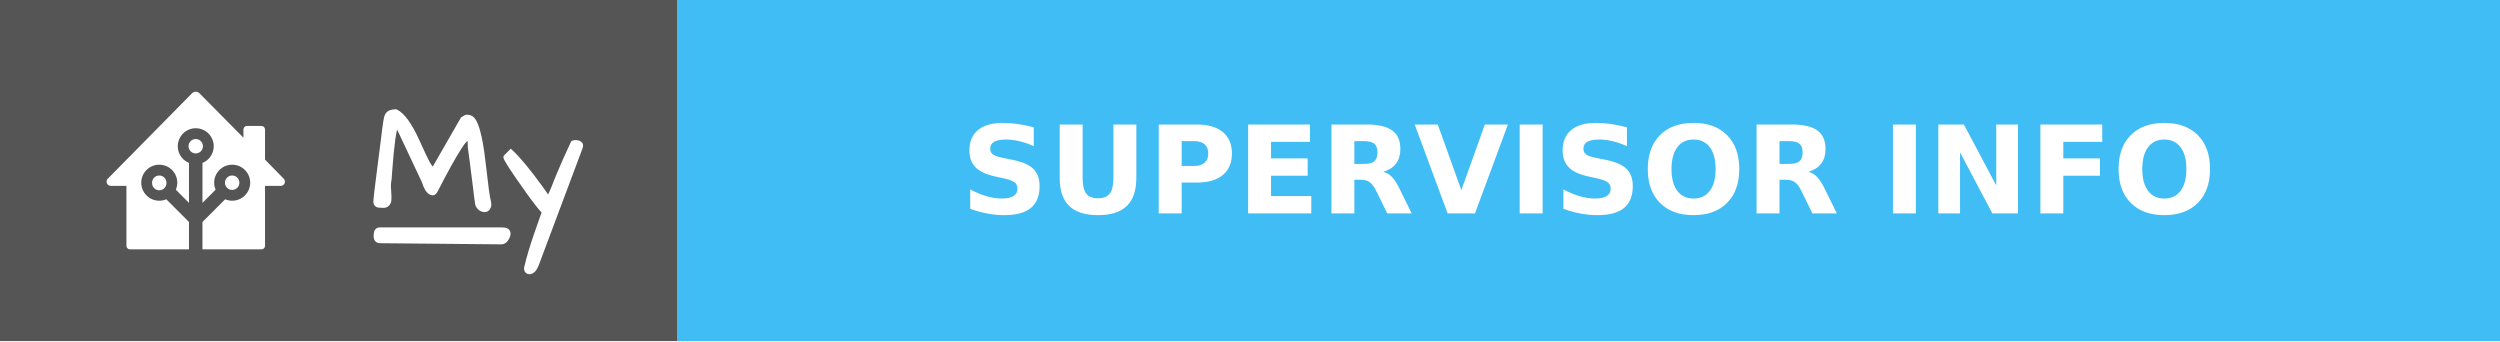
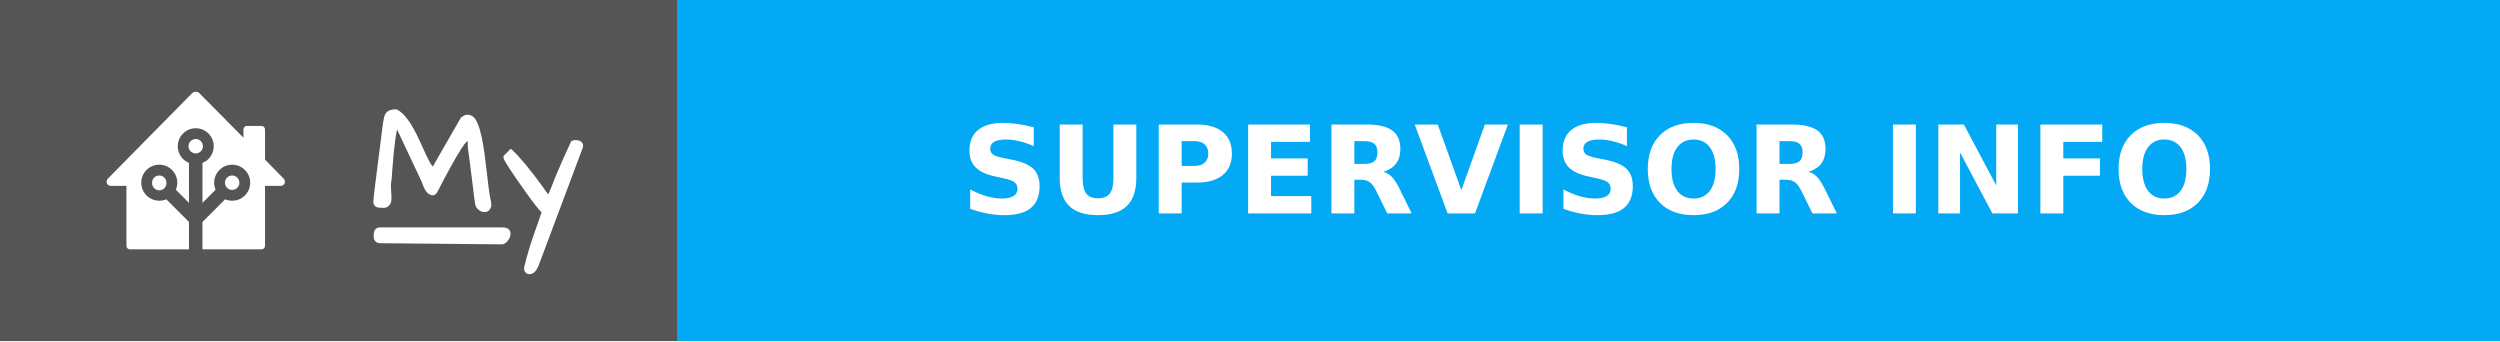
<svg xmlns="http://www.w3.org/2000/svg" width="205" height="28" style="border-radius:4px" aria-label="MY: SUPERVISOR INFO">
  <g shape-rendering="crispEdges">
    <path fill="#555" d="M0 0h55.5v28H0z" />
-     <path fill="#41BDF5" d="M55.5 0H205v28H55.5z" />
+     <path fill="#03a9f4" d="M55.5 0H205v28H55.5z" />
  </g>
  <g fill="#fff" text-anchor="middle" font-family="Verdana,Geneva,DejaVu Sans,sans-serif" text-rendering="geometricPrecision" font-size="100">
    <path d="M16.047 7.523a.429.429 0 0 0-.303.129l-6.905 7.002a.343.343 0 0 0-.099.241.345.345 0 0 0 .346.345h1.281v4.92c0 .159.128.287.287.287h4.842v-2.245l-1.859-1.86a1.474 1.474 0 0 1-.577.117 1.477 1.477 0 0 1 0-2.955 1.476 1.476 0 0 1 1.36 2.054l1.076 1.077V13.36a1.478 1.478 0 0 1 .554-2.847 1.477 1.477 0 0 1 .553 2.847v3.275l1.076-1.077a1.475 1.475 0 0 1-.117-.577 1.477 1.477 0 1 1 1.477 1.478 1.474 1.474 0 0 1-.577-.118l-1.86 1.862v2.244h4.843a.286.286 0 0 0 .287-.287v-4.92h1.286a.346.346 0 0 0 .242-.098.345.345 0 0 0 .005-.488l-1.533-1.567v-2.47a.288.288 0 0 0-.287-.289h-1.197a.288.288 0 0 0-.287.288v.673L16.357 7.65a.43.43 0 0 0-.31-.128zm.003 3.876a.591.591 0 0 0 0 1.182.59.59 0 0 0 .59-.59.59.59 0 0 0-.59-.592zm-2.99 2.992a.59.59 0 0 0-.59.59.591.591 0 1 0 1.18 0 .59.59 0 0 0-.59-.59zm5.979 0a.591.591 0 1 0 .59.59.59.59 0 0 0-.59-.59z" />
    <g style="stroke-width:.3;stroke:#fff">
      <path d="m31.903 15.27.048.872q0 .072-.012.263 0 .191-.143.347-.132.143-.335.143-.192 0-.3-.012-.394 0-.394-.347 0-.287.263-2.307.263-2.032.335-2.618l.12-.98q.06-.407.083-.598.024-.192.072-.383.048-.191.144-.31.179-.228.693-.228.86.43 1.77 2.44.645 1.434.86 1.816.215.383.419.526l2.39-4.16q.252-.18.383-.18.383 0 .586.347.203.347.335.85.143.49.239 1.087.107.598.18 1.255.083.646.155 1.268.167 1.494.25 1.876.096.383.096.55 0 .156-.107.311-.108.144-.3.144-.19 0-.382-.144-.191-.155-.239-.37-.036-.227-.084-.586-.035-.359-.095-.801-.06-.454-.12-.945-.06-.502-.12-.956l-.107-.801-.072-.538q0-.24-.012-.442-.012-.204-.095-.251-.084-.048-.263.12-.168.155-.478.645-.67 1.04-1.937 3.503-.168.298-.443.131-.322-.18-.55-.92l-2.2-4.675q-.286.574-.525 3.802-.036.394-.048.67-.06.298-.06.585zM44.007 21.773q-.251.562-.598.562-.168 0-.251-.156-.072-.143 0-.346.263-1.112.753-2.535.502-1.423.67-1.913-.419-.418-1.316-1.674-1.84-2.582-1.84-2.833 0-.012.011-.024l.455-.454q.944.873 2.462 2.965.383.526.61.884.251-.502.395-.86l.227-.586.25-.598q.407-.992 1.125-2.522.107-.048.227-.048.299 0 .43.155.048.06.048.144 0 .071-.024.143zM31.14 18.797h10.006c.28 0 .57.055.57.357s-.29.735-.57.733l-9.962-.094c-.28-.003-.396-.15-.396-.451 0-.302.073-.545.353-.545z" />
    </g>
    <text x="1302.5" y="175" font-weight="bold" transform="scale(.1)" textLength="1255">SUPERVISOR INFO</text>
  </g>
</svg>
